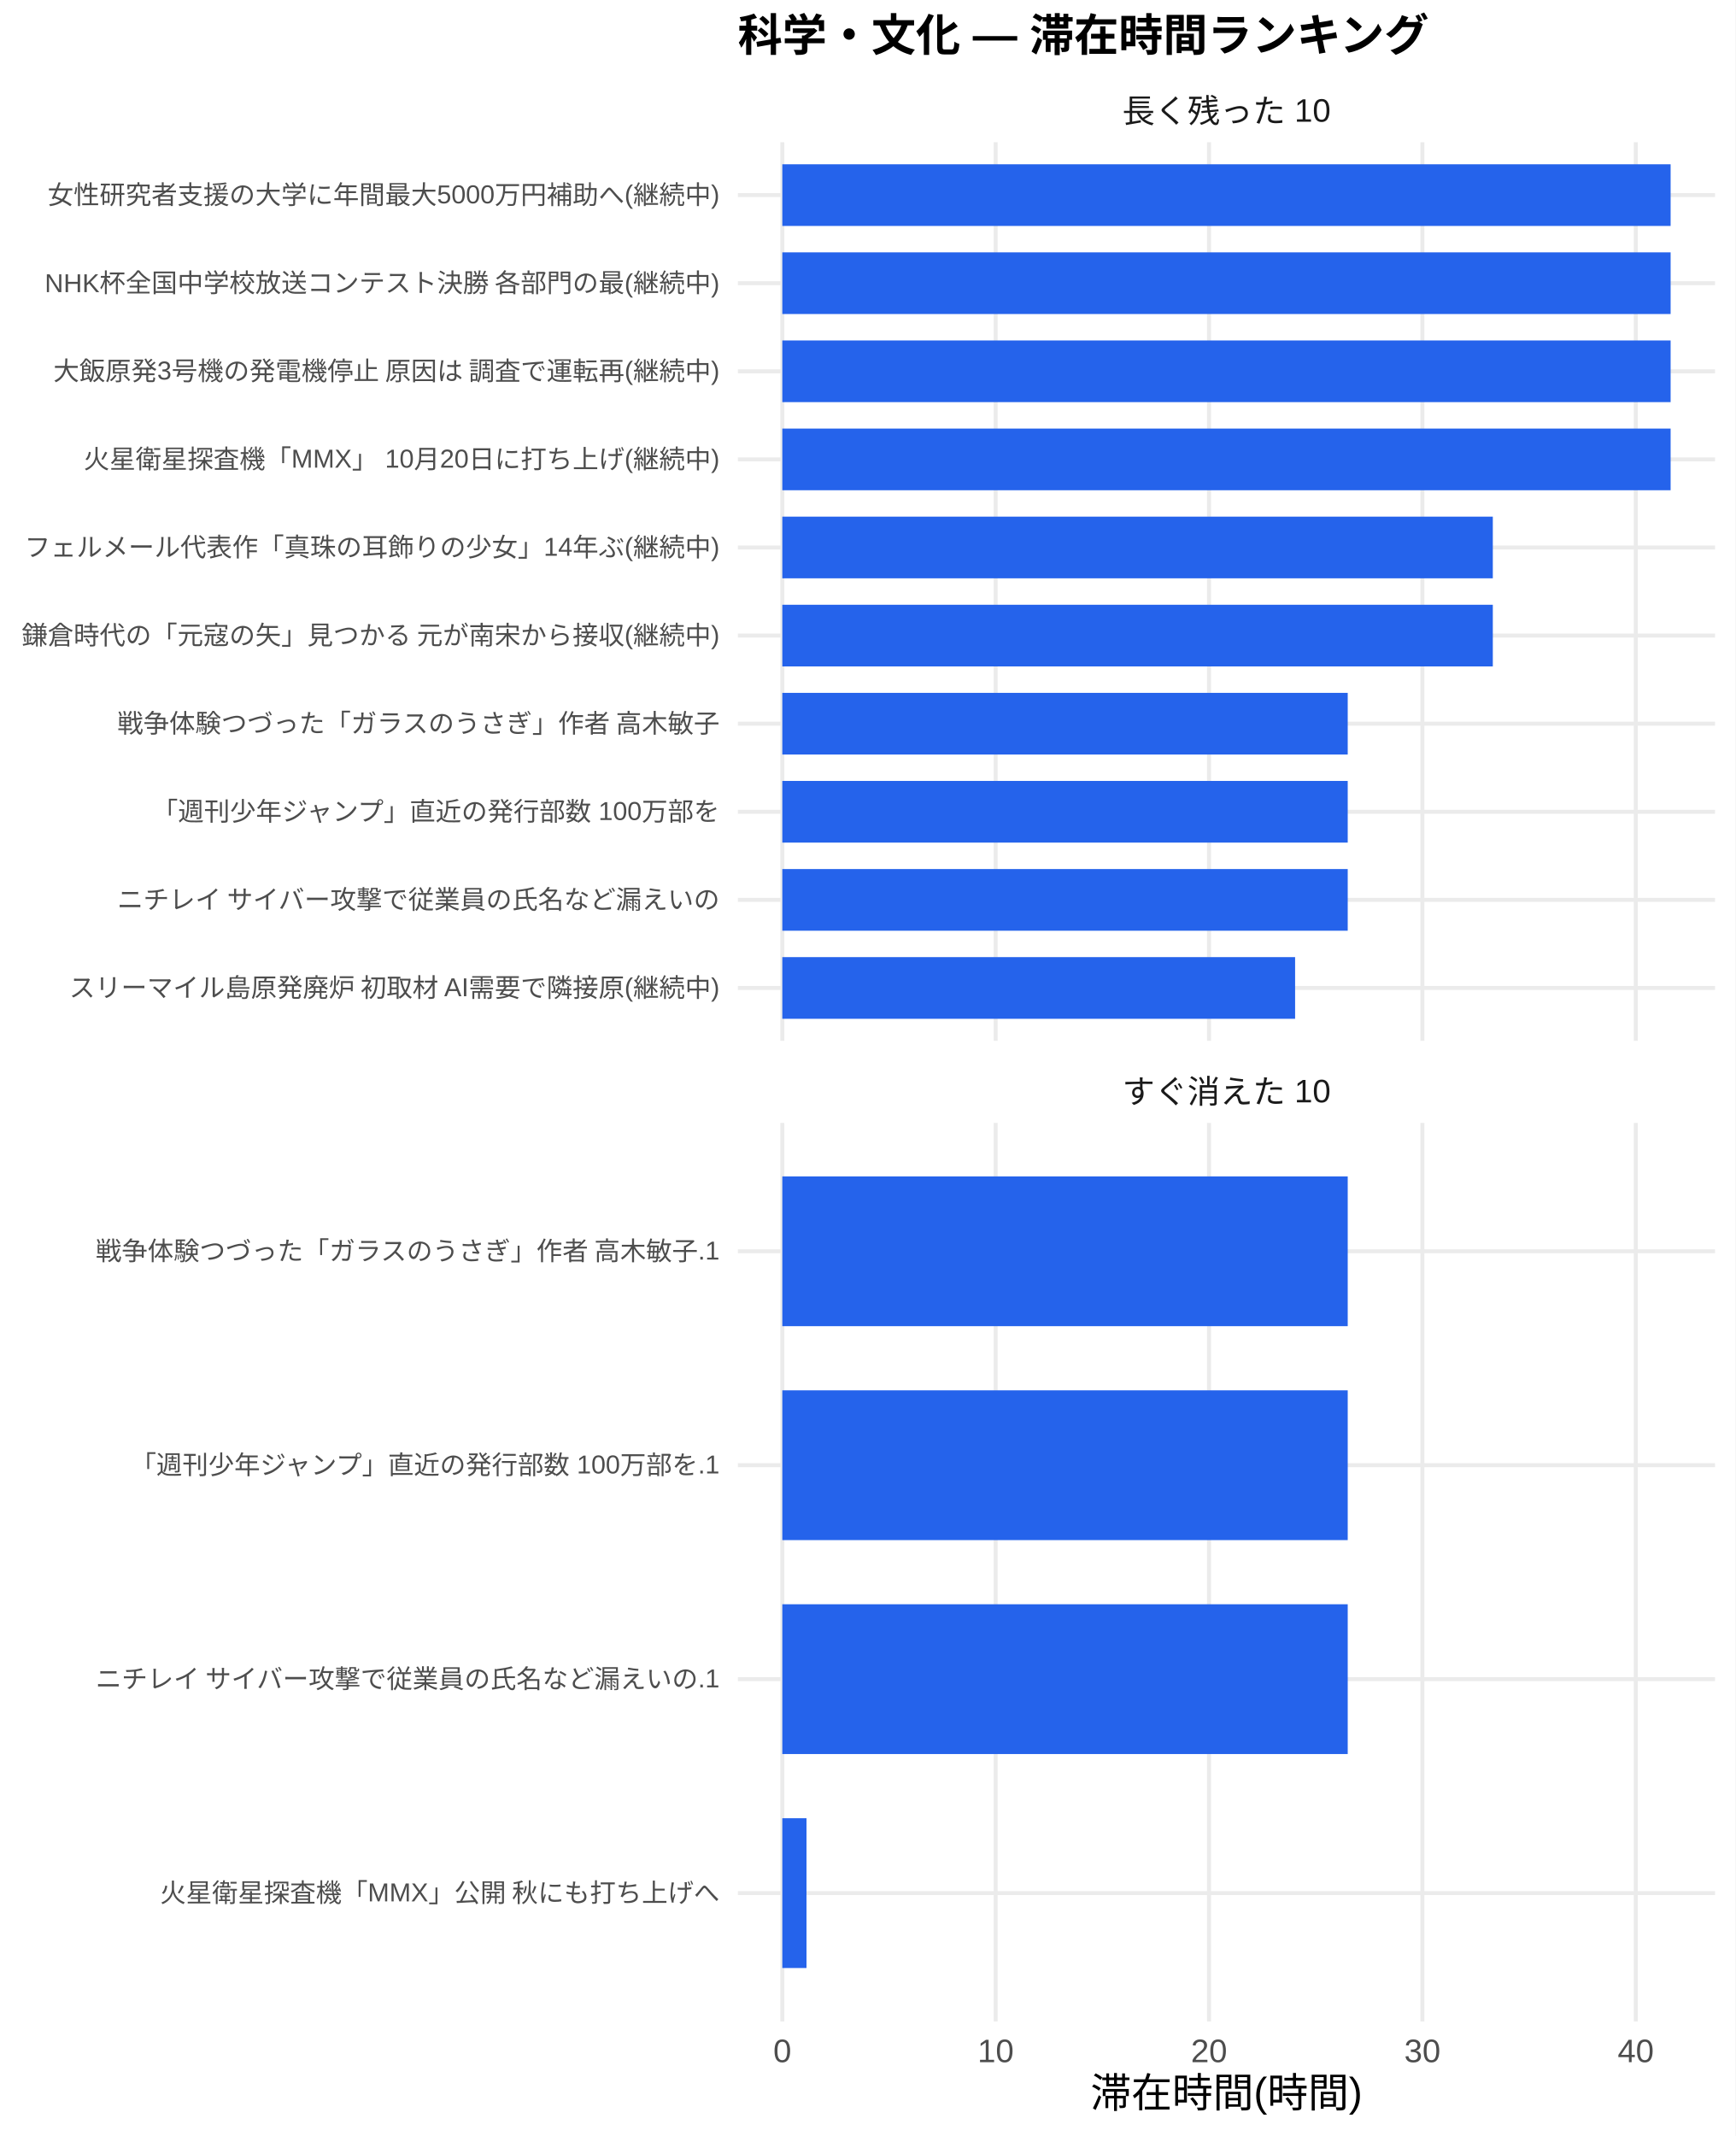
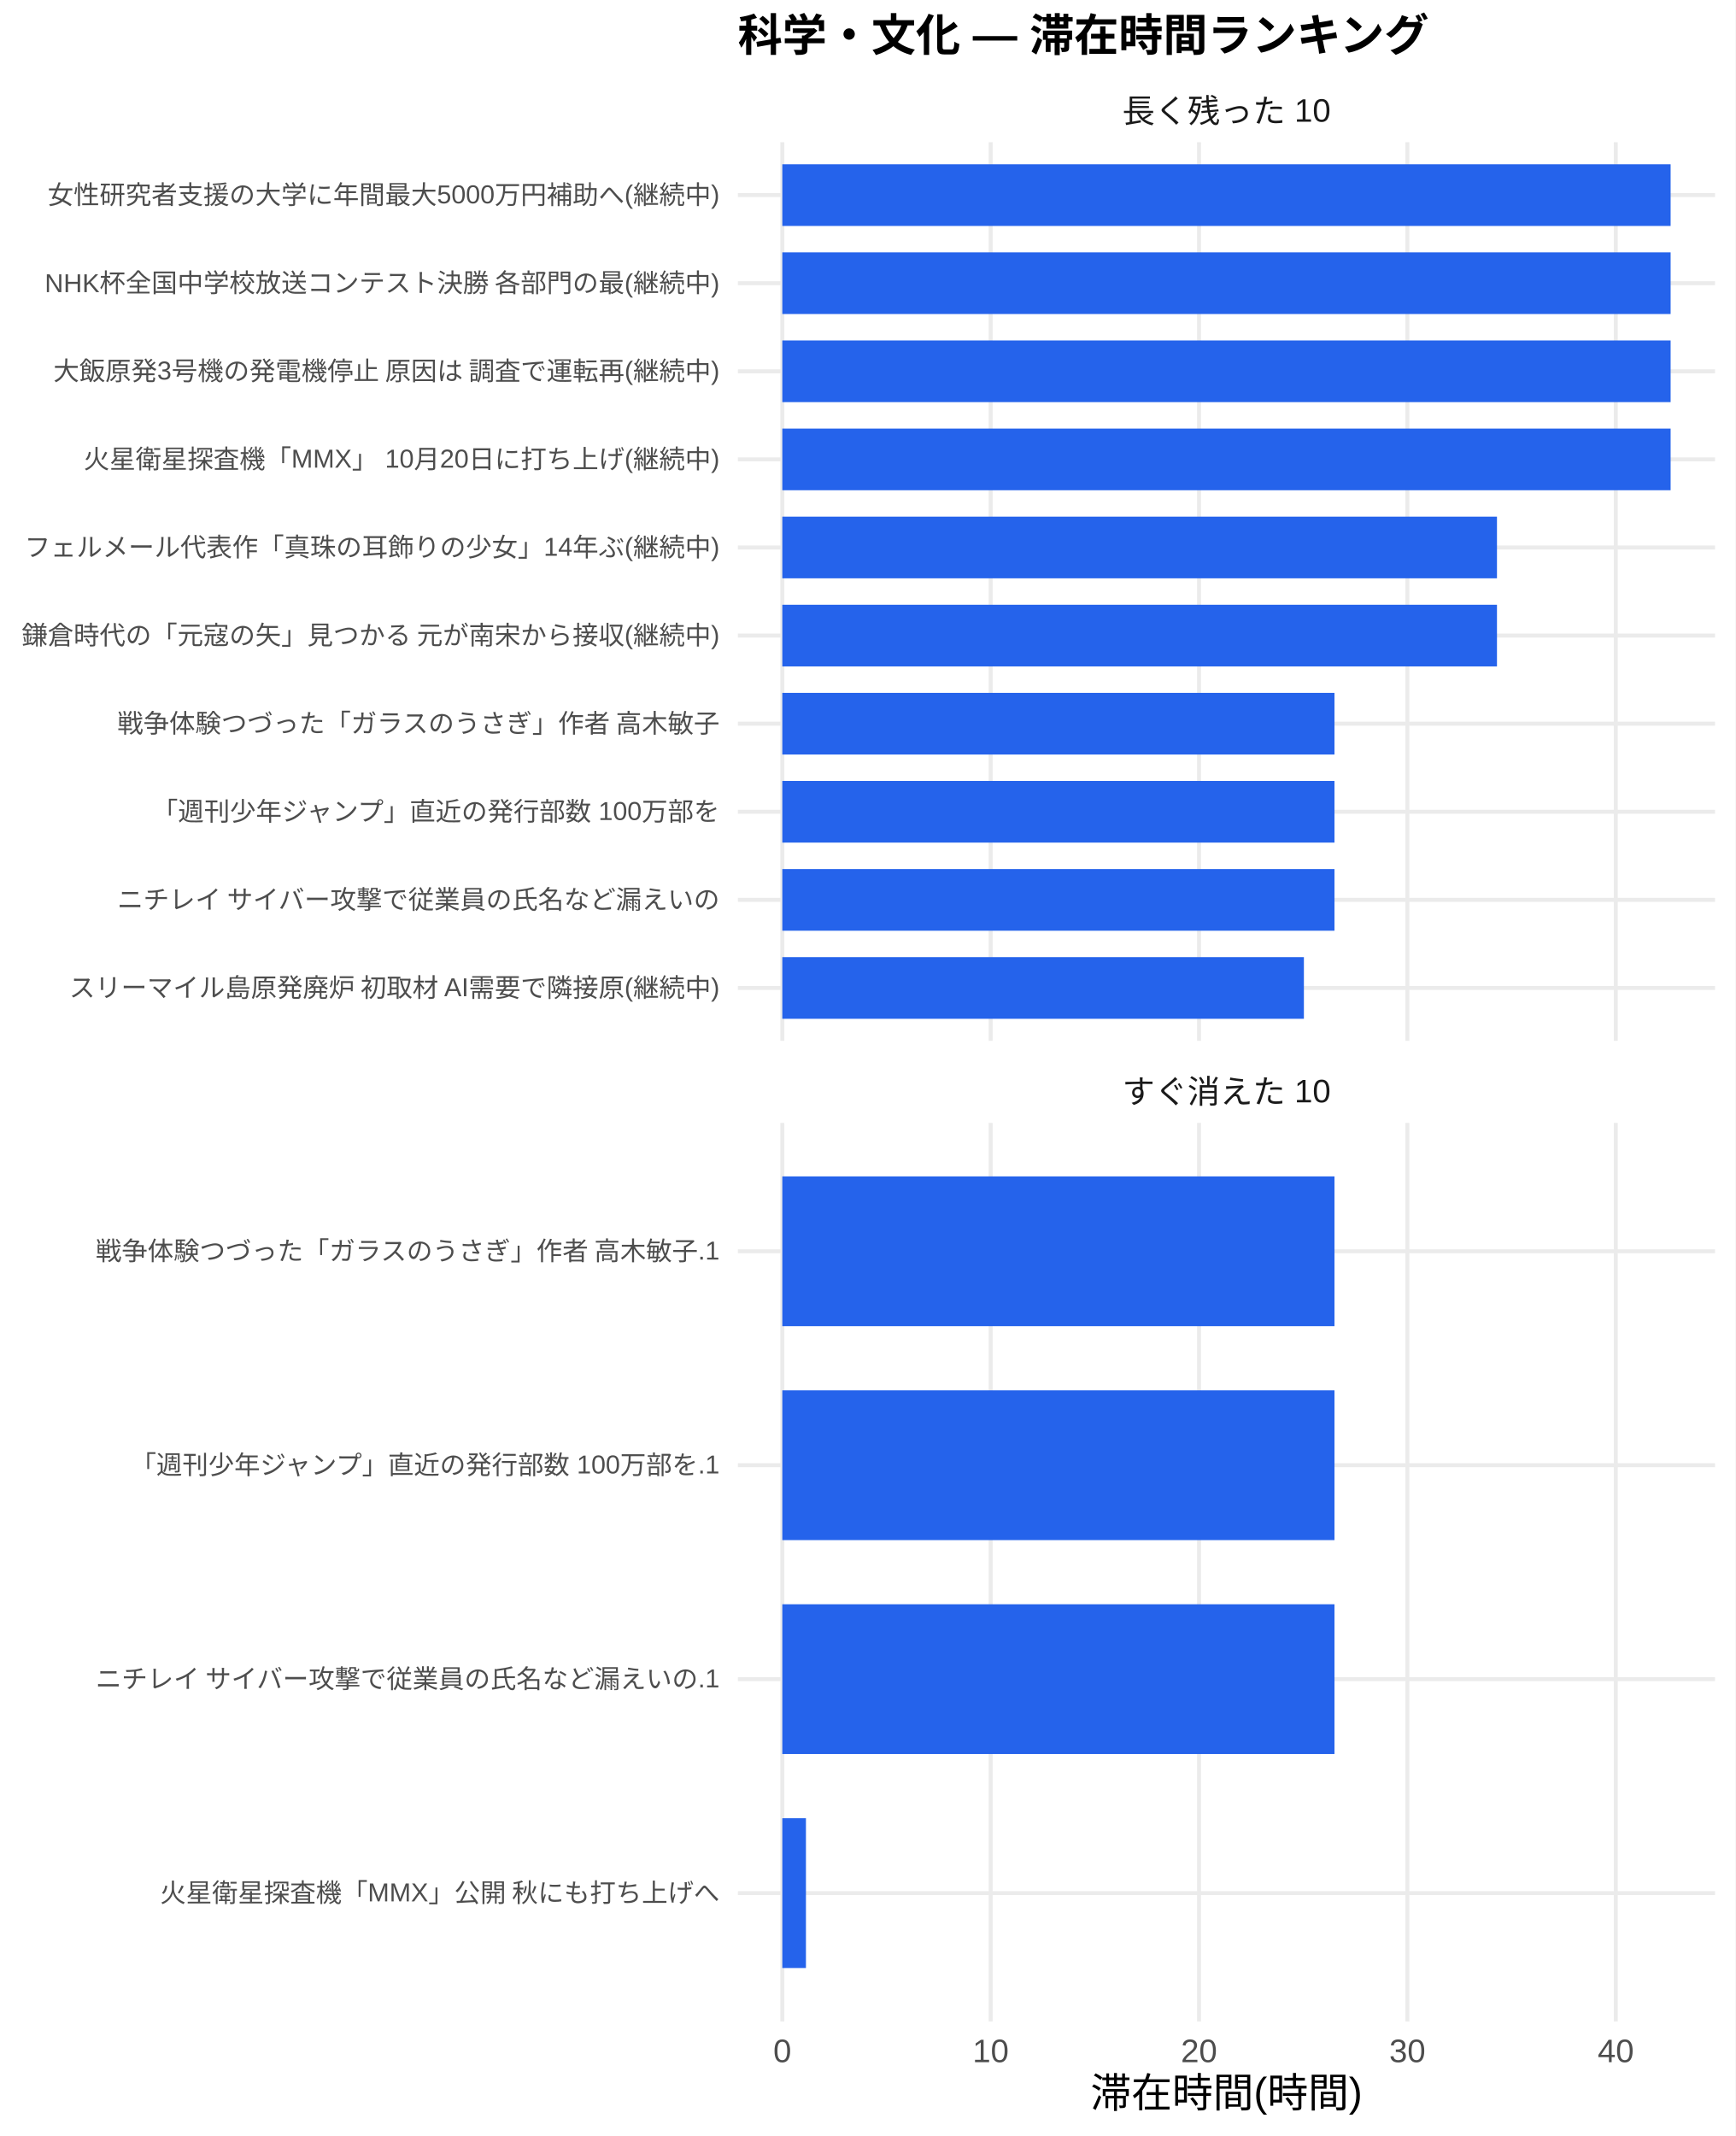
<svg xmlns="http://www.w3.org/2000/svg" width="468.00pt" height="576.00pt" viewBox="0 0 468.00 576.00">
  <g class="svglite">
    <defs>
      <style type="text/css">
    .svglite line, .svglite polyline, .svglite polygon, .svglite path, .svglite rect, .svglite circle {
      fill: none;
      stroke: #000000;
      stroke-linecap: round;
      stroke-linejoin: round;
      stroke-miterlimit: 10.00;
    }
    .svglite text {
      white-space: pre;
    }
    .svglite g.glyphgroup path {
      fill: inherit;
      stroke: none;
    }
  </style>
    </defs>
    <rect width="100%" height="100%" style="stroke: none; fill: #FFFFFF;" />
    <defs>
      <clipPath id="cpMC4wMHw0NjguMDB8MC4wMHw1NzYuMDA=">
        <rect x="0.00" y="0.00" width="468.00" height="576.00" />
      </clipPath>
    </defs>
    <g clip-path="url(#cpMC4wMHw0NjguMDB8MC4wMHw1NzYuMDA=)">
      <rect x="0" y="0.00" width="468.00" height="576.00" style="stroke-width: 1.07; stroke: none; fill: #FFFFFF;" />
    </g>
    <defs>
      <clipPath id="cpMTk5LjAwfDQ2Mi41MnwzOC4zNnwyODAuNjc=">
        <rect x="199.00" y="38.36" width="263.52" height="242.31" />
      </clipPath>
    </defs>
    <g clip-path="url(#cpMTk5LjAwfDQ2Mi41MnwzOC4zNnwyODAuNjc=)">
      <polyline points="199.00,266.42 462.52,266.42 " style="stroke-width: 1.07; stroke: #EBEBEB; stroke-linecap: butt;" />
      <polyline points="199.00,242.66 462.52,242.66 " style="stroke-width: 1.07; stroke: #EBEBEB; stroke-linecap: butt;" />
      <polyline points="199.00,218.91 462.52,218.91 " style="stroke-width: 1.07; stroke: #EBEBEB; stroke-linecap: butt;" />
      <polyline points="199.00,195.15 462.52,195.15 " style="stroke-width: 1.07; stroke: #EBEBEB; stroke-linecap: butt;" />
      <polyline points="199.00,171.39 462.52,171.39 " style="stroke-width: 1.07; stroke: #EBEBEB; stroke-linecap: butt;" />
      <polyline points="199.00,147.64 462.52,147.64 " style="stroke-width: 1.07; stroke: #EBEBEB; stroke-linecap: butt;" />
      <polyline points="199.00,123.88 462.52,123.88 " style="stroke-width: 1.07; stroke: #EBEBEB; stroke-linecap: butt;" />
      <polyline points="199.00,100.13 462.52,100.13 " style="stroke-width: 1.07; stroke: #EBEBEB; stroke-linecap: butt;" />
      <polyline points="199.00,76.37 462.52,76.37 " style="stroke-width: 1.07; stroke: #EBEBEB; stroke-linecap: butt;" />
      <polyline points="199.00,52.61 462.52,52.61 " style="stroke-width: 1.07; stroke: #EBEBEB; stroke-linecap: butt;" />
      <polyline points="210.98,280.67 210.98,38.36 " style="stroke-width: 1.07; stroke: #EBEBEB; stroke-linecap: butt;" />
-       <polyline points="268.52,280.67 268.52,38.36 " style="stroke-width: 1.07; stroke: #EBEBEB; stroke-linecap: butt;" />
-       <polyline points="326.06,280.67 326.06,38.36 " style="stroke-width: 1.07; stroke: #EBEBEB; stroke-linecap: butt;" />
-       <polyline points="383.60,280.67 383.60,38.36 " style="stroke-width: 1.07; stroke: #EBEBEB; stroke-linecap: butt;" />
-       <polyline points="441.14,280.67 441.14,38.36 " style="stroke-width: 1.07; stroke: #EBEBEB; stroke-linecap: butt;" />
+       <polyline points="267.17,280.67 267.17,38.36 " style="stroke-width: 1.07; stroke: #EBEBEB; stroke-linecap: butt;" />
+       <polyline points="323.36,280.67 323.36,38.36 " style="stroke-width: 1.07; stroke: #EBEBEB; stroke-linecap: butt;" />
+       <polyline points="379.55,280.67 379.55,38.36 " style="stroke-width: 1.07; stroke: #EBEBEB; stroke-linecap: butt;" />
+       <polyline points="435.75,280.67 435.75,38.36 " style="stroke-width: 1.07; stroke: #EBEBEB; stroke-linecap: butt;" />
      <rect x="210.98" y="44.30" width="239.56" height="16.63" style="stroke-width: 1.07; stroke: none; stroke-linecap: butt; stroke-linejoin: miter; fill: #2563EB;" />
      <rect x="210.98" y="68.05" width="239.56" height="16.63" style="stroke-width: 1.07; stroke: none; stroke-linecap: butt; stroke-linejoin: miter; fill: #2563EB;" />
      <rect x="210.98" y="91.81" width="239.56" height="16.63" style="stroke-width: 1.07; stroke: none; stroke-linecap: butt; stroke-linejoin: miter; fill: #2563EB;" />
      <rect x="210.98" y="115.57" width="239.56" height="16.63" style="stroke-width: 1.07; stroke: none; stroke-linecap: butt; stroke-linejoin: miter; fill: #2563EB;" />
-       <rect x="210.98" y="139.32" width="191.61" height="16.63" style="stroke-width: 1.07; stroke: none; stroke-linecap: butt; stroke-linejoin: miter; fill: #2563EB;" />
-       <rect x="210.98" y="163.08" width="191.61" height="16.63" style="stroke-width: 1.07; stroke: none; stroke-linecap: butt; stroke-linejoin: miter; fill: #2563EB;" />
-       <rect x="210.98" y="186.84" width="152.48" height="16.63" style="stroke-width: 1.07; stroke: none; stroke-linecap: butt; stroke-linejoin: miter; fill: #2563EB;" />
-       <rect x="210.98" y="210.59" width="152.48" height="16.63" style="stroke-width: 1.07; stroke: none; stroke-linecap: butt; stroke-linejoin: miter; fill: #2563EB;" />
-       <rect x="210.98" y="234.35" width="152.48" height="16.63" style="stroke-width: 1.07; stroke: none; stroke-linecap: butt; stroke-linejoin: miter; fill: #2563EB;" />
-       <rect x="210.98" y="258.10" width="138.29" height="16.63" style="stroke-width: 1.07; stroke: none; stroke-linecap: butt; stroke-linejoin: miter; fill: #2563EB;" />
+       <rect x="210.98" y="139.32" width="192.73" height="16.63" style="stroke-width: 1.07; stroke: none; stroke-linecap: butt; stroke-linejoin: miter; fill: #2563EB;" />
+       <rect x="210.98" y="163.08" width="192.73" height="16.63" style="stroke-width: 1.07; stroke: none; stroke-linecap: butt; stroke-linejoin: miter; fill: #2563EB;" />
+       <rect x="210.98" y="186.84" width="148.91" height="16.63" style="stroke-width: 1.07; stroke: none; stroke-linecap: butt; stroke-linejoin: miter; fill: #2563EB;" />
+       <rect x="210.98" y="210.59" width="148.91" height="16.63" style="stroke-width: 1.07; stroke: none; stroke-linecap: butt; stroke-linejoin: miter; fill: #2563EB;" />
+       <rect x="210.98" y="234.35" width="148.91" height="16.63" style="stroke-width: 1.07; stroke: none; stroke-linecap: butt; stroke-linejoin: miter; fill: #2563EB;" />
+       <rect x="210.98" y="258.10" width="140.66" height="16.63" style="stroke-width: 1.07; stroke: none; stroke-linecap: butt; stroke-linejoin: miter; fill: #2563EB;" />
    </g>
    <g clip-path="url(#cpMC4wMHw0NjguMDB8MC4wMHw1NzYuMDA=)">
</g>
    <defs>
      <clipPath id="cpMTk5LjAwfDQ2Mi41MnwzMDIuODB8NTQ1LjEy">
        <rect x="199.00" y="302.80" width="263.52" height="242.31" />
      </clipPath>
    </defs>
    <g clip-path="url(#cpMTk5LjAwfDQ2Mi41MnwzMDIuODB8NTQ1LjEy)">
      <polyline points="199.00,510.50 462.52,510.50 " style="stroke-width: 1.07; stroke: #EBEBEB; stroke-linecap: butt;" />
      <polyline points="199.00,452.81 462.52,452.81 " style="stroke-width: 1.07; stroke: #EBEBEB; stroke-linecap: butt;" />
      <polyline points="199.00,395.11 462.52,395.11 " style="stroke-width: 1.07; stroke: #EBEBEB; stroke-linecap: butt;" />
      <polyline points="199.00,337.42 462.52,337.42 " style="stroke-width: 1.07; stroke: #EBEBEB; stroke-linecap: butt;" />
      <polyline points="210.98,545.12 210.98,302.80 " style="stroke-width: 1.07; stroke: #EBEBEB; stroke-linecap: butt;" />
-       <polyline points="268.52,545.12 268.52,302.80 " style="stroke-width: 1.07; stroke: #EBEBEB; stroke-linecap: butt;" />
-       <polyline points="326.06,545.12 326.06,302.80 " style="stroke-width: 1.07; stroke: #EBEBEB; stroke-linecap: butt;" />
-       <polyline points="383.60,545.12 383.60,302.80 " style="stroke-width: 1.07; stroke: #EBEBEB; stroke-linecap: butt;" />
-       <polyline points="441.14,545.12 441.14,302.80 " style="stroke-width: 1.07; stroke: #EBEBEB; stroke-linecap: butt;" />
-       <rect x="210.98" y="317.23" width="152.48" height="40.39" style="stroke-width: 1.07; stroke: none; stroke-linecap: butt; stroke-linejoin: miter; fill: #2563EB;" />
-       <rect x="210.98" y="374.92" width="152.48" height="40.39" style="stroke-width: 1.07; stroke: none; stroke-linecap: butt; stroke-linejoin: miter; fill: #2563EB;" />
-       <rect x="210.98" y="432.61" width="152.48" height="40.39" style="stroke-width: 1.07; stroke: none; stroke-linecap: butt; stroke-linejoin: miter; fill: #2563EB;" />
-       <rect x="210.98" y="490.31" width="6.52" height="40.39" style="stroke-width: 1.07; stroke: none; stroke-linecap: butt; stroke-linejoin: miter; fill: #2563EB;" />
+       <polyline points="267.17,545.12 267.17,302.80 " style="stroke-width: 1.07; stroke: #EBEBEB; stroke-linecap: butt;" />
+       <polyline points="323.36,545.12 323.36,302.80 " style="stroke-width: 1.07; stroke: #EBEBEB; stroke-linecap: butt;" />
+       <polyline points="379.55,545.12 379.55,302.80 " style="stroke-width: 1.07; stroke: #EBEBEB; stroke-linecap: butt;" />
+       <polyline points="435.75,545.12 435.75,302.80 " style="stroke-width: 1.07; stroke: #EBEBEB; stroke-linecap: butt;" />
+       <rect x="210.98" y="317.23" width="148.91" height="40.39" style="stroke-width: 1.07; stroke: none; stroke-linecap: butt; stroke-linejoin: miter; fill: #2563EB;" />
+       <rect x="210.98" y="374.92" width="148.91" height="40.39" style="stroke-width: 1.07; stroke: none; stroke-linecap: butt; stroke-linejoin: miter; fill: #2563EB;" />
+       <rect x="210.98" y="432.61" width="148.91" height="40.39" style="stroke-width: 1.07; stroke: none; stroke-linecap: butt; stroke-linejoin: miter; fill: #2563EB;" />
+       <rect x="210.98" y="490.31" width="6.37" height="40.39" style="stroke-width: 1.07; stroke: none; stroke-linecap: butt; stroke-linejoin: miter; fill: #2563EB;" />
    </g>
    <g clip-path="url(#cpMC4wMHw0NjguMDB8MC4wMHw1NzYuMDA=)">
</g>
    <defs>
      <clipPath id="cpMTk5LjAwfDQ2Mi41MnwyODYuMTV8MzAyLjgw">
        <rect x="199.00" y="286.15" width="263.52" height="16.65" />
      </clipPath>
    </defs>
    <g clip-path="url(#cpMTk5LjAwfDQ2Mi41MnwyODYuMTV8MzAyLjgw)">
      <text x="330.76" y="297.50" text-anchor="middle" style="font-size: 8.80px;fill: #1A1A1A; font-family: &quot;Liberation Sans&quot;;" textLength="56.20px" lengthAdjust="spacingAndGlyphs">すぐ消えた 10</text>
    </g>
    <g clip-path="url(#cpMC4wMHw0NjguMDB8MC4wMHw1NzYuMDA=)">
</g>
    <defs>
      <clipPath id="cpMTk5LjAwfDQ2Mi41MnwyMS43MXwzOC4zNg==">
        <rect x="199.00" y="21.71" width="263.52" height="16.65" />
      </clipPath>
    </defs>
    <g clip-path="url(#cpMTk5LjAwfDQ2Mi41MnwyMS43MXwzOC4zNg==)">
      <text x="330.76" y="33.06" text-anchor="middle" style="font-size: 8.80px;fill: #1A1A1A; font-family: &quot;Liberation Sans&quot;;" textLength="56.20px" lengthAdjust="spacingAndGlyphs">長く残った 10</text>
    </g>
    <g clip-path="url(#cpMC4wMHw0NjguMDB8MC4wMHw1NzYuMDA=)">
      <text x="210.98" y="556.10" text-anchor="middle" style="font-size: 8.80px;fill: #4D4D4D; font-family: &quot;Liberation Sans&quot;;" textLength="4.89px" lengthAdjust="spacingAndGlyphs">0</text>
-       <text x="268.52" y="556.10" text-anchor="middle" style="font-size: 8.80px;fill: #4D4D4D; font-family: &quot;Liberation Sans&quot;;" textLength="9.78px" lengthAdjust="spacingAndGlyphs">10</text>
-       <text x="326.06" y="556.10" text-anchor="middle" style="font-size: 8.80px;fill: #4D4D4D; font-family: &quot;Liberation Sans&quot;;" textLength="9.78px" lengthAdjust="spacingAndGlyphs">20</text>
-       <text x="383.60" y="556.10" text-anchor="middle" style="font-size: 8.80px;fill: #4D4D4D; font-family: &quot;Liberation Sans&quot;;" textLength="9.78px" lengthAdjust="spacingAndGlyphs">30</text>
-       <text x="441.14" y="556.10" text-anchor="middle" style="font-size: 8.80px;fill: #4D4D4D; font-family: &quot;Liberation Sans&quot;;" textLength="9.78px" lengthAdjust="spacingAndGlyphs">40</text>
+       <text x="267.17" y="556.10" text-anchor="middle" style="font-size: 8.80px;fill: #4D4D4D; font-family: &quot;Liberation Sans&quot;;" textLength="9.78px" lengthAdjust="spacingAndGlyphs">10</text>
+       <text x="323.36" y="556.10" text-anchor="middle" style="font-size: 8.80px;fill: #4D4D4D; font-family: &quot;Liberation Sans&quot;;" textLength="9.78px" lengthAdjust="spacingAndGlyphs">20</text>
+       <text x="379.55" y="556.10" text-anchor="middle" style="font-size: 8.80px;fill: #4D4D4D; font-family: &quot;Liberation Sans&quot;;" textLength="9.78px" lengthAdjust="spacingAndGlyphs">30</text>
+       <text x="435.75" y="556.10" text-anchor="middle" style="font-size: 8.80px;fill: #4D4D4D; font-family: &quot;Liberation Sans&quot;;" textLength="9.78px" lengthAdjust="spacingAndGlyphs">40</text>
      <text x="194.07" y="268.83" text-anchor="end" style="font-size: 7.00px;fill: #4D4D4D; font-family: &quot;Liberation Sans&quot;;" textLength="175.75px" lengthAdjust="spacingAndGlyphs">スリーマイル島原発廃炉 初取材 AI需要で隣接原(継続中)</text>
      <text x="194.07" y="245.07" text-anchor="end" style="font-size: 7.00px;fill: #4D4D4D; font-family: &quot;Liberation Sans&quot;;" textLength="162.94px" lengthAdjust="spacingAndGlyphs">ニチレイ サイバー攻撃で従業員の氏名など漏えいの</text>
      <text x="194.07" y="221.31" text-anchor="end" style="font-size: 7.00px;fill: #4D4D4D; font-family: &quot;Liberation Sans&quot;;" textLength="153.61px" lengthAdjust="spacingAndGlyphs">「週刊少年ジャンプ」直近の発行部数 100万部を</text>
      <text x="194.07" y="197.56" text-anchor="end" style="font-size: 7.00px;fill: #4D4D4D; font-family: &quot;Liberation Sans&quot;;" textLength="162.94px" lengthAdjust="spacingAndGlyphs">戦争体験つづった「ガラスのうさぎ」作者 高木敏子</text>
      <text x="194.07" y="173.80" text-anchor="end" style="font-size: 7.00px;fill: #4D4D4D; font-family: &quot;Liberation Sans&quot;;" textLength="188.59px" lengthAdjust="spacingAndGlyphs">鎌倉時代の「元寇の矢」見つかる 元が南宋から接収(継続中)</text>
      <text x="194.07" y="150.05" text-anchor="end" style="font-size: 7.00px;fill: #4D4D4D; font-family: &quot;Liberation Sans&quot;;" textLength="187.44px" lengthAdjust="spacingAndGlyphs">フェルメール代表作「真珠の耳飾りの少女」14年ぶ(継続中)</text>
      <text x="194.07" y="126.29" text-anchor="end" style="font-size: 7.00px;fill: #4D4D4D; font-family: &quot;Liberation Sans&quot;;" textLength="171.48px" lengthAdjust="spacingAndGlyphs">火星衛星探査機「MMX」 10月20日に打ち上げ(継続中)</text>
      <text x="194.07" y="102.53" text-anchor="end" style="font-size: 7.00px;fill: #4D4D4D; font-family: &quot;Liberation Sans&quot;;" textLength="180.42px" lengthAdjust="spacingAndGlyphs">大飯原発3号機の発電機停止 原因は 調査で運転再(継続中)</text>
      <text x="194.07" y="78.78" text-anchor="end" style="font-size: 7.00px;fill: #4D4D4D; font-family: &quot;Liberation Sans&quot;;" textLength="182.39px" lengthAdjust="spacingAndGlyphs">NHK杯全国中学校放送コンテスト決勝 各部門の最(継続中)</text>
      <text x="194.07" y="55.02" text-anchor="end" style="font-size: 7.00px;fill: #4D4D4D; font-family: &quot;Liberation Sans&quot;;" textLength="181.22px" lengthAdjust="spacingAndGlyphs">女性研究者支援の大学に年間最大5000万円補助へ(継続中)</text>
      <text x="194.07" y="512.91" text-anchor="end" style="font-size: 7.00px;fill: #4D4D4D; font-family: &quot;Liberation Sans&quot;;" textLength="151.27px" lengthAdjust="spacingAndGlyphs">火星衛星探査機「MMX」公開 秋にも打ち上げへ</text>
      <text x="194.07" y="455.21" text-anchor="end" style="font-size: 7.00px;fill: #4D4D4D; font-family: &quot;Liberation Sans&quot;;" textLength="168.77px" lengthAdjust="spacingAndGlyphs">ニチレイ サイバー攻撃で従業員の氏名など漏えいの.1</text>
      <text x="194.07" y="397.52" text-anchor="end" style="font-size: 7.00px;fill: #4D4D4D; font-family: &quot;Liberation Sans&quot;;" textLength="159.44px" lengthAdjust="spacingAndGlyphs">「週刊少年ジャンプ」直近の発行部数 100万部を.1</text>
      <text x="194.07" y="339.83" text-anchor="end" style="font-size: 7.00px;fill: #4D4D4D; font-family: &quot;Liberation Sans&quot;;" textLength="168.77px" lengthAdjust="spacingAndGlyphs">戦争体験つづった「ガラスのうさぎ」作者 高木敏子.1</text>
      <text x="330.76" y="568.24" text-anchor="middle" style="font-size: 11.00px; font-family: &quot;Liberation Sans&quot;;" textLength="73.31px" lengthAdjust="spacingAndGlyphs">滞在時間(時間)</text>
      <text x="199.00" y="13.74" style="font-size: 12.00px; font-weight: bold; font-family: &quot;Liberation Sans&quot;;" textLength="186.66px" lengthAdjust="spacingAndGlyphs">科学・文化 — 滞在時間ランキング</text>
    </g>
  </g>
</svg>
